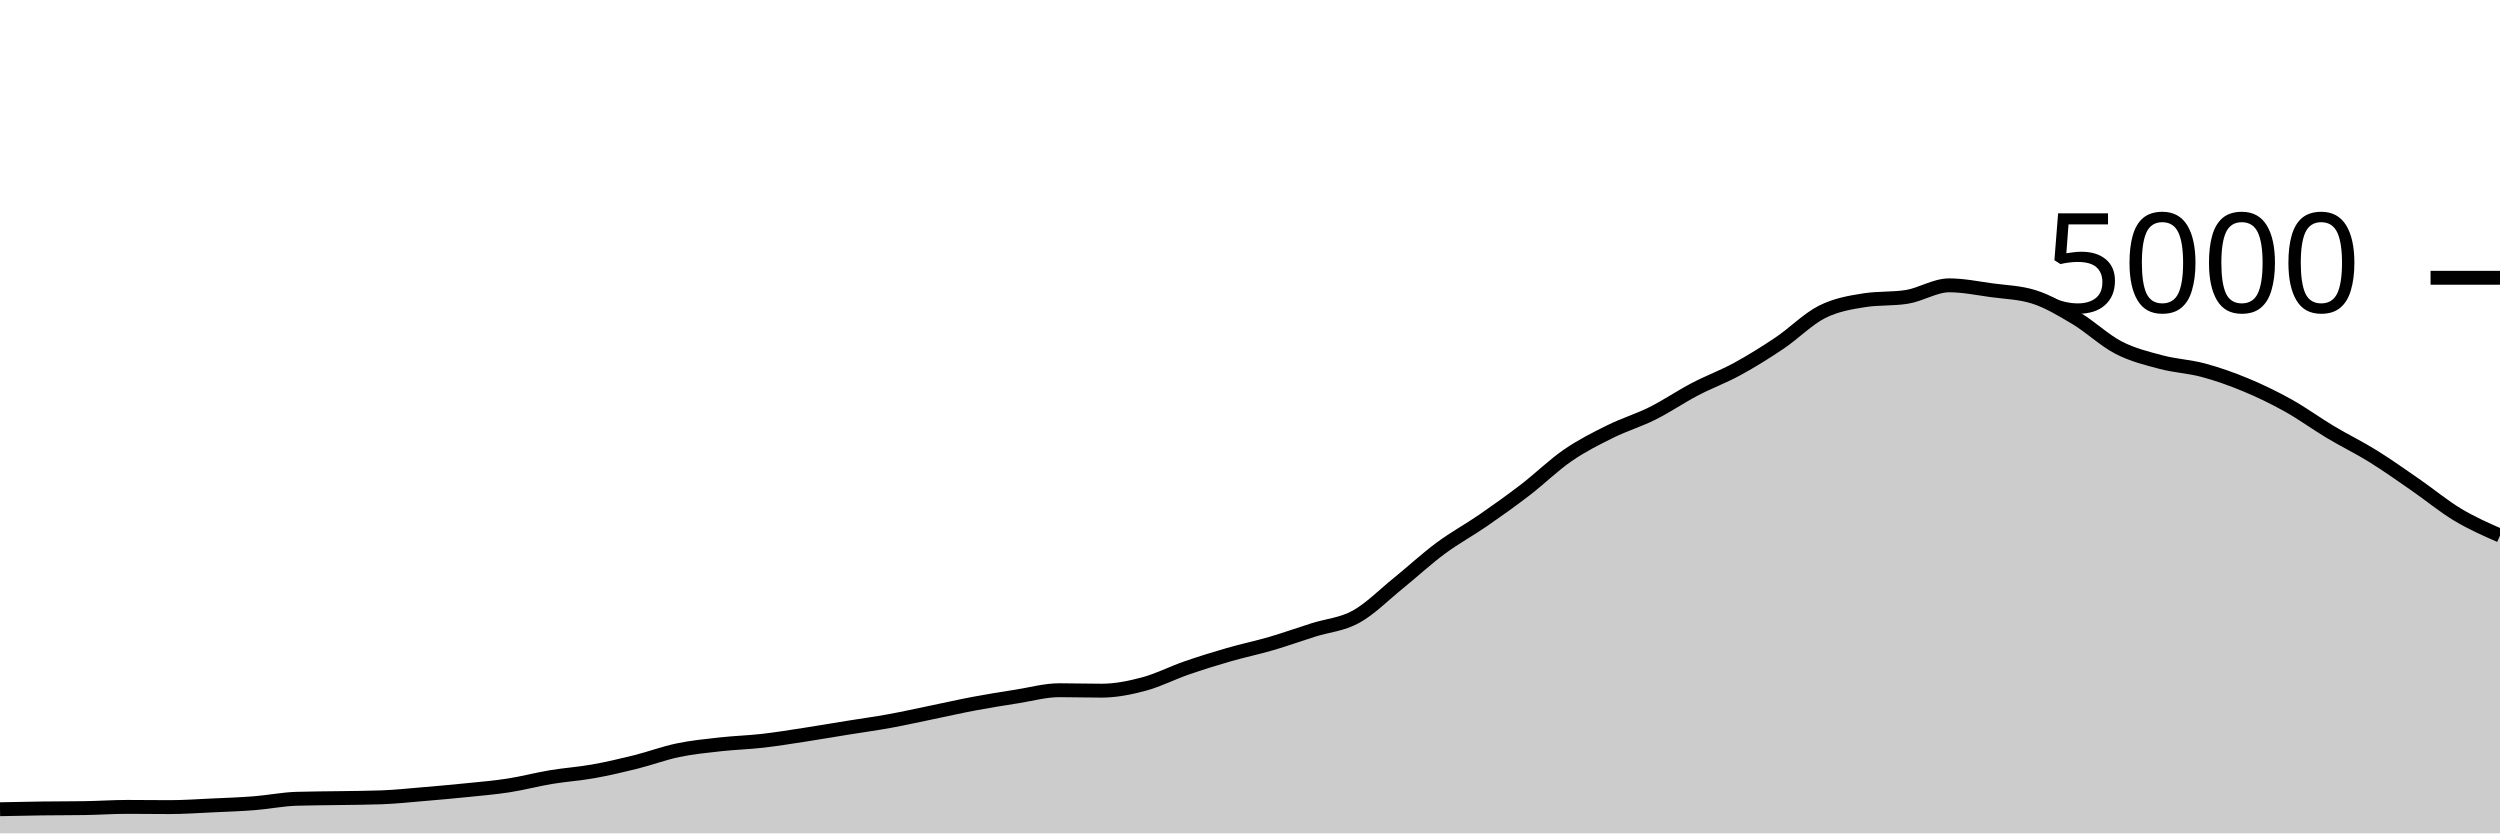
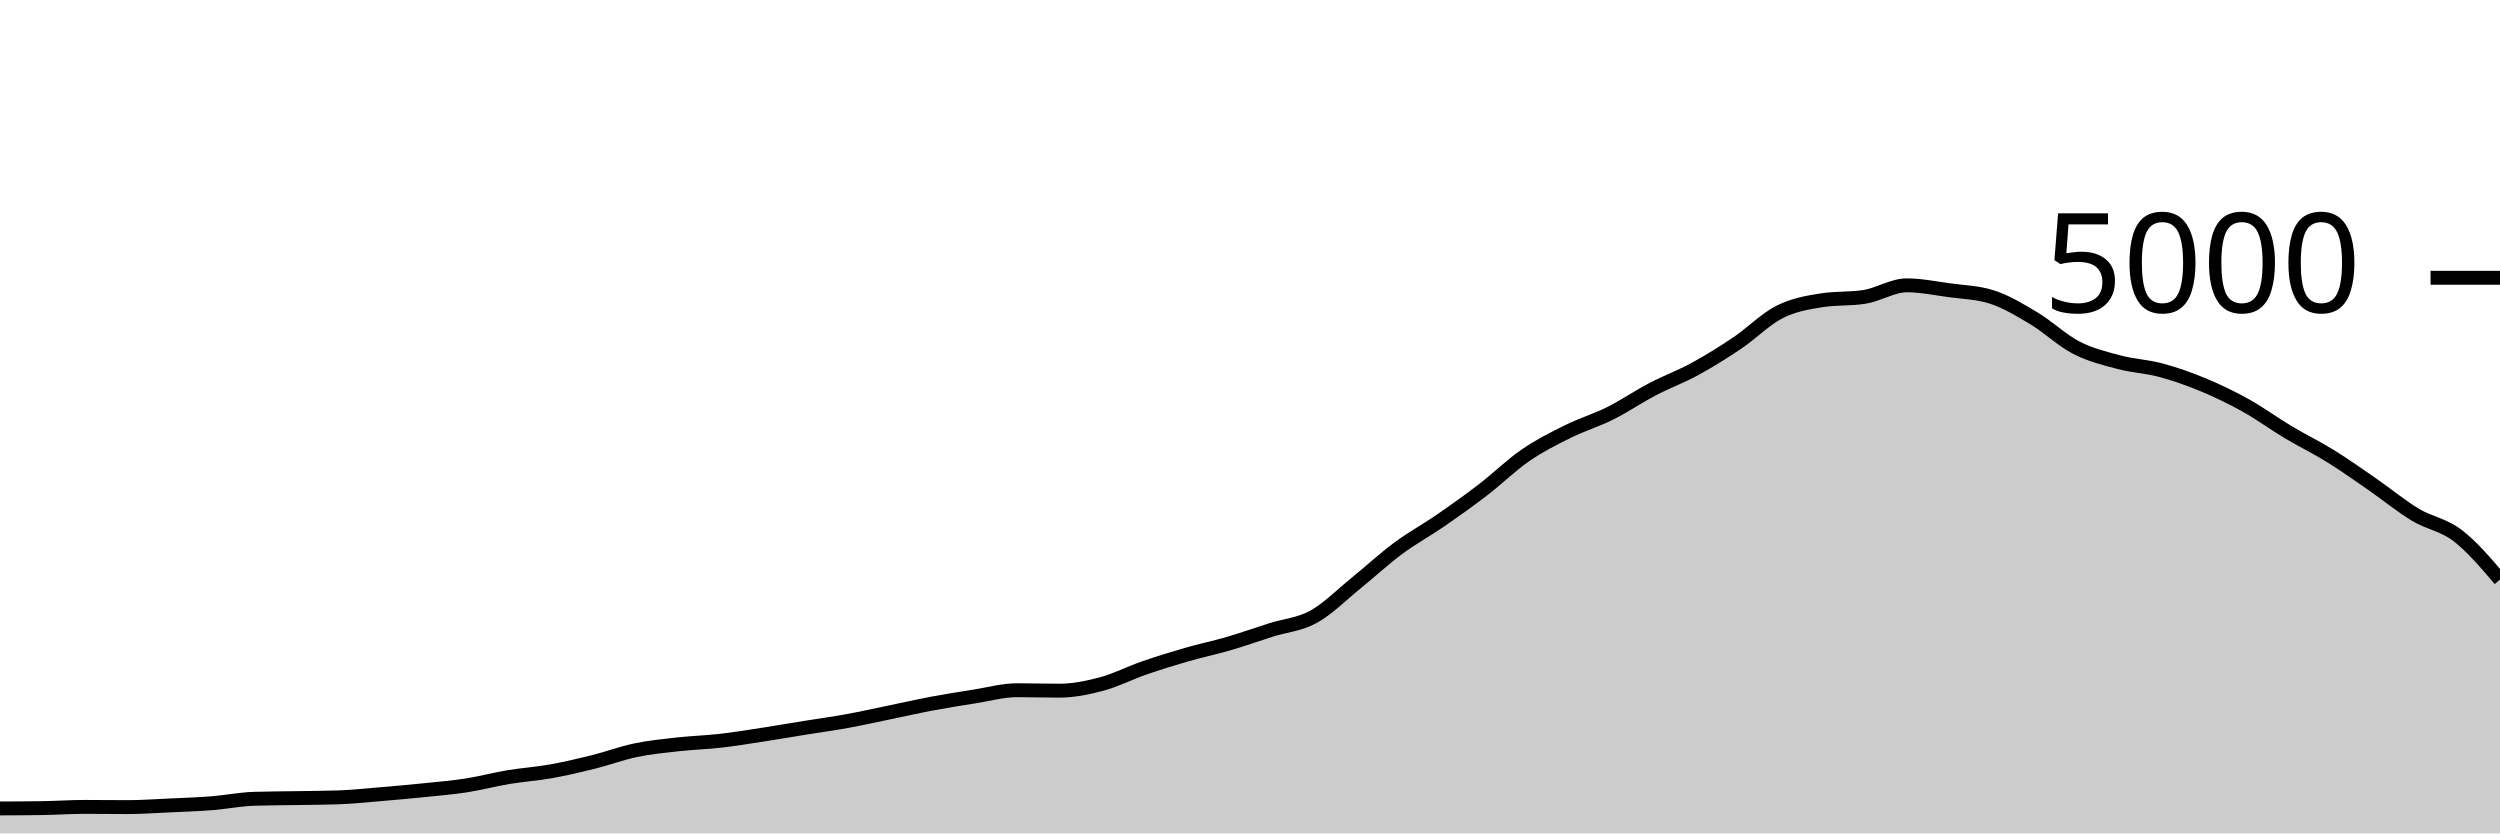
<svg xmlns="http://www.w3.org/2000/svg" viewBox="0 0 180 60">
  <g transform="translate(0,20)">
-     <path class="area" fill="rgba(0, 0, 0, 0.2)" d="M0,38.264C1.017,38.243,2.034,38.221,3.051,38.208C4.068,38.195,5.085,38.2,6.102,38.184C7.119,38.168,8.136,38.096,9.153,38.096C10.169,38.096,11.186,38.112,12.203,38.112C13.22,38.112,14.237,38.039,15.254,37.992C16.271,37.945,17.288,37.912,18.305,37.832C19.322,37.752,20.339,37.544,21.356,37.512C22.373,37.48,23.39,37.481,24.407,37.464C25.424,37.447,26.441,37.445,27.458,37.408C28.475,37.371,29.492,37.261,30.508,37.176C31.525,37.091,32.542,37,33.559,36.896C34.576,36.792,35.593,36.709,36.61,36.552C37.627,36.395,38.644,36.121,39.661,35.952C40.678,35.783,41.695,35.717,42.712,35.536C43.729,35.355,44.746,35.117,45.763,34.864C46.78,34.611,47.797,34.228,48.814,34.016C49.831,33.804,50.847,33.705,51.864,33.592C52.881,33.479,53.898,33.452,54.915,33.336C55.932,33.22,56.949,33.052,57.966,32.896C58.983,32.74,60,32.564,61.017,32.4C62.034,32.236,63.051,32.097,64.068,31.912C65.085,31.727,66.102,31.497,67.119,31.288C68.136,31.079,69.153,30.847,70.169,30.656C71.186,30.465,72.203,30.304,73.22,30.144C74.237,29.984,75.254,29.696,76.271,29.696C77.288,29.696,78.305,29.728,79.322,29.728C80.339,29.728,81.356,29.52,82.373,29.248C83.39,28.976,84.407,28.448,85.424,28.096C86.441,27.744,87.458,27.429,88.475,27.136C89.492,26.843,90.508,26.633,91.525,26.336C92.542,26.039,93.559,25.673,94.576,25.352C95.593,25.031,96.61,24.968,97.627,24.408C98.644,23.848,99.661,22.815,100.678,21.992C101.695,21.169,102.712,20.225,103.729,19.472C104.746,18.719,105.763,18.173,106.78,17.472C107.797,16.771,108.814,16.045,109.831,15.264C110.847,14.483,111.864,13.483,112.881,12.784C113.898,12.085,114.915,11.576,115.932,11.072C116.949,10.568,117.966,10.268,118.983,9.76C120,9.252,121.017,8.556,122.034,8.024C123.051,7.492,124.068,7.123,125.085,6.568C126.102,6.013,127.119,5.381,128.136,4.696C129.153,4.011,130.169,2.969,131.186,2.456C132.203,1.943,133.22,1.776,134.237,1.616C135.254,1.456,136.271,1.536,137.288,1.376C138.305,1.216,139.322,0.544,140.339,0.544C141.356,0.544,142.373,0.757,143.39,0.896C144.407,1.035,145.424,1.056,146.441,1.376C147.458,1.696,148.475,2.311,149.492,2.92C150.508,3.529,151.525,4.507,152.542,5.032C153.559,5.557,154.576,5.801,155.593,6.072C156.61,6.343,157.627,6.383,158.644,6.656C159.661,6.929,160.678,7.289,161.695,7.712C162.712,8.135,163.729,8.625,164.746,9.192C165.763,9.759,166.78,10.504,167.797,11.112C168.814,11.72,169.831,12.209,170.847,12.84C171.864,13.471,172.881,14.193,173.898,14.896C174.915,15.599,175.932,16.445,176.949,17.056C177.966,17.667,178.983,18.113,180,18.56L180,40C178.983,40,177.966,40,176.949,40C175.932,40,174.915,40,173.898,40C172.881,40,171.864,40,170.847,40C169.831,40,168.814,40,167.797,40C166.78,40,165.763,40,164.746,40C163.729,40,162.712,40,161.695,40C160.678,40,159.661,40,158.644,40C157.627,40,156.61,40,155.593,40C154.576,40,153.559,40,152.542,40C151.525,40,150.508,40,149.492,40C148.475,40,147.458,40,146.441,40C145.424,40,144.407,40,143.39,40C142.373,40,141.356,40,140.339,40C139.322,40,138.305,40,137.288,40C136.271,40,135.254,40,134.237,40C133.22,40,132.203,40,131.186,40C130.169,40,129.153,40,128.136,40C127.119,40,126.102,40,125.085,40C124.068,40,123.051,40,122.034,40C121.017,40,120,40,118.983,40C117.966,40,116.949,40,115.932,40C114.915,40,113.898,40,112.881,40C111.864,40,110.847,40,109.831,40C108.814,40,107.797,40,106.78,40C105.763,40,104.746,40,103.729,40C102.712,40,101.695,40,100.678,40C99.661,40,98.644,40,97.627,40C96.61,40,95.593,40,94.576,40C93.559,40,92.542,40,91.525,40C90.508,40,89.492,40,88.475,40C87.458,40,86.441,40,85.424,40C84.407,40,83.39,40,82.373,40C81.356,40,80.339,40,79.322,40C78.305,40,77.288,40,76.271,40C75.254,40,74.237,40,73.22,40C72.203,40,71.186,40,70.169,40C69.153,40,68.136,40,67.119,40C66.102,40,65.085,40,64.068,40C63.051,40,62.034,40,61.017,40C60,40,58.983,40,57.966,40C56.949,40,55.932,40,54.915,40C53.898,40,52.881,40,51.864,40C50.847,40,49.831,40,48.814,40C47.797,40,46.78,40,45.763,40C44.746,40,43.729,40,42.712,40C41.695,40,40.678,40,39.661,40C38.644,40,37.627,40,36.61,40C35.593,40,34.576,40,33.559,40C32.542,40,31.525,40,30.508,40C29.492,40,28.475,40,27.458,40C26.441,40,25.424,40,24.407,40C23.39,40,22.373,40,21.356,40C20.339,40,19.322,40,18.305,40C17.288,40,16.271,40,15.254,40C14.237,40,13.22,40,12.203,40C11.186,40,10.169,40,9.153,40C8.136,40,7.119,40,6.102,40C5.085,40,4.068,40,3.051,40C2.034,40,1.017,40,0,40Z" />
-     <path class="line" stroke="black" fill="none" d="M0,38.264C1.017,38.243,2.034,38.221,3.051,38.208C4.068,38.195,5.085,38.2,6.102,38.184C7.119,38.168,8.136,38.096,9.153,38.096C10.169,38.096,11.186,38.112,12.203,38.112C13.22,38.112,14.237,38.039,15.254,37.992C16.271,37.945,17.288,37.912,18.305,37.832C19.322,37.752,20.339,37.544,21.356,37.512C22.373,37.48,23.39,37.481,24.407,37.464C25.424,37.447,26.441,37.445,27.458,37.408C28.475,37.371,29.492,37.261,30.508,37.176C31.525,37.091,32.542,37,33.559,36.896C34.576,36.792,35.593,36.709,36.61,36.552C37.627,36.395,38.644,36.121,39.661,35.952C40.678,35.783,41.695,35.717,42.712,35.536C43.729,35.355,44.746,35.117,45.763,34.864C46.78,34.611,47.797,34.228,48.814,34.016C49.831,33.804,50.847,33.705,51.864,33.592C52.881,33.479,53.898,33.452,54.915,33.336C55.932,33.22,56.949,33.052,57.966,32.896C58.983,32.74,60,32.564,61.017,32.4C62.034,32.236,63.051,32.097,64.068,31.912C65.085,31.727,66.102,31.497,67.119,31.288C68.136,31.079,69.153,30.847,70.169,30.656C71.186,30.465,72.203,30.304,73.22,30.144C74.237,29.984,75.254,29.696,76.271,29.696C77.288,29.696,78.305,29.728,79.322,29.728C80.339,29.728,81.356,29.52,82.373,29.248C83.39,28.976,84.407,28.448,85.424,28.096C86.441,27.744,87.458,27.429,88.475,27.136C89.492,26.843,90.508,26.633,91.525,26.336C92.542,26.039,93.559,25.673,94.576,25.352C95.593,25.031,96.61,24.968,97.627,24.408C98.644,23.848,99.661,22.815,100.678,21.992C101.695,21.169,102.712,20.225,103.729,19.472C104.746,18.719,105.763,18.173,106.78,17.472C107.797,16.771,108.814,16.045,109.831,15.264C110.847,14.483,111.864,13.483,112.881,12.784C113.898,12.085,114.915,11.576,115.932,11.072C116.949,10.568,117.966,10.268,118.983,9.76C120,9.252,121.017,8.556,122.034,8.024C123.051,7.492,124.068,7.123,125.085,6.568C126.102,6.013,127.119,5.381,128.136,4.696C129.153,4.011,130.169,2.969,131.186,2.456C132.203,1.943,133.22,1.776,134.237,1.616C135.254,1.456,136.271,1.536,137.288,1.376C138.305,1.216,139.322,0.544,140.339,0.544C141.356,0.544,142.373,0.757,143.39,0.896C144.407,1.035,145.424,1.056,146.441,1.376C147.458,1.696,148.475,2.311,149.492,2.92C150.508,3.529,151.525,4.507,152.542,5.032C153.559,5.557,154.576,5.801,155.593,6.072C156.61,6.343,157.627,6.383,158.644,6.656C159.661,6.929,160.678,7.289,161.695,7.712C162.712,8.135,163.729,8.625,164.746,9.192C165.763,9.759,166.78,10.504,167.797,11.112C168.814,11.72,169.831,12.209,170.847,12.84C171.864,13.471,172.881,14.193,173.898,14.896C174.915,15.599,175.932,16.445,176.949,17.056C177.966,17.667,178.983,18.113,180,18.56" />
+     <path class="area" fill="rgba(0, 0, 0, 0.2)" d="M0,38.208C1.017,38.204,2.034,38.2,3.051,38.184C4.068,38.168,5.085,38.096,6.102,38.096C7.119,38.096,8.136,38.112,9.153,38.112C10.169,38.112,11.186,38.039,12.203,37.992C13.22,37.945,14.237,37.912,15.254,37.832C16.271,37.752,17.288,37.544,18.305,37.512C19.322,37.48,20.339,37.481,21.356,37.464C22.373,37.447,23.39,37.445,24.407,37.408C25.424,37.371,26.441,37.261,27.458,37.176C28.475,37.091,29.492,37,30.508,36.896C31.525,36.792,32.542,36.709,33.559,36.552C34.576,36.395,35.593,36.121,36.61,35.952C37.627,35.783,38.644,35.717,39.661,35.536C40.678,35.355,41.695,35.117,42.712,34.864C43.729,34.611,44.746,34.228,45.763,34.016C46.78,33.804,47.797,33.705,48.814,33.592C49.831,33.479,50.847,33.452,51.864,33.336C52.881,33.22,53.898,33.052,54.915,32.896C55.932,32.74,56.949,32.564,57.966,32.4C58.983,32.236,60,32.097,61.017,31.912C62.034,31.727,63.051,31.497,64.068,31.288C65.085,31.079,66.102,30.847,67.119,30.656C68.136,30.465,69.153,30.304,70.169,30.144C71.186,29.984,72.203,29.696,73.22,29.696C74.237,29.696,75.254,29.728,76.271,29.728C77.288,29.728,78.305,29.52,79.322,29.248C80.339,28.976,81.356,28.448,82.373,28.096C83.39,27.744,84.407,27.429,85.424,27.136C86.441,26.843,87.458,26.633,88.475,26.336C89.492,26.039,90.508,25.673,91.525,25.352C92.542,25.031,93.559,24.968,94.576,24.408C95.593,23.848,96.61,22.815,97.627,21.992C98.644,21.169,99.661,20.225,100.678,19.472C101.695,18.719,102.712,18.173,103.729,17.472C104.746,16.771,105.763,16.045,106.78,15.264C107.797,14.483,108.814,13.483,109.831,12.784C110.847,12.085,111.864,11.576,112.881,11.072C113.898,10.568,114.915,10.268,115.932,9.76C116.949,9.252,117.966,8.556,118.983,8.024C120,7.492,121.017,7.123,122.034,6.568C123.051,6.013,124.068,5.381,125.085,4.696C126.102,4.011,127.119,2.969,128.136,2.456C129.153,1.943,130.169,1.776,131.186,1.616C132.203,1.456,133.22,1.536,134.237,1.376C135.254,1.216,136.271,0.544,137.288,0.544C138.305,0.544,139.322,0.757,140.339,0.896C141.356,1.035,142.373,1.056,143.39,1.376C144.407,1.696,145.424,2.311,146.441,2.92C147.458,3.529,148.475,4.507,149.492,5.032C150.508,5.557,151.525,5.801,152.542,6.072C153.559,6.343,154.576,6.383,155.593,6.656C156.61,6.929,157.627,7.289,158.644,7.712C159.661,8.135,160.678,8.625,161.695,9.192C162.712,9.759,163.729,10.504,164.746,11.112C165.763,11.72,166.78,12.209,167.797,12.84C168.814,13.471,169.831,14.193,170.847,14.896C171.864,15.599,172.881,16.445,173.898,17.056C174.915,17.667,175.932,17.781,176.949,18.56C177.966,19.339,178.983,20.533,180,21.728L180,40C178.983,40,177.966,40,176.949,40C175.932,40,174.915,40,173.898,40C172.881,40,171.864,40,170.847,40C169.831,40,168.814,40,167.797,40C166.78,40,165.763,40,164.746,40C163.729,40,162.712,40,161.695,40C160.678,40,159.661,40,158.644,40C157.627,40,156.61,40,155.593,40C154.576,40,153.559,40,152.542,40C151.525,40,150.508,40,149.492,40C148.475,40,147.458,40,146.441,40C145.424,40,144.407,40,143.39,40C142.373,40,141.356,40,140.339,40C139.322,40,138.305,40,137.288,40C136.271,40,135.254,40,134.237,40C133.22,40,132.203,40,131.186,40C130.169,40,129.153,40,128.136,40C127.119,40,126.102,40,125.085,40C124.068,40,123.051,40,122.034,40C121.017,40,120,40,118.983,40C117.966,40,116.949,40,115.932,40C114.915,40,113.898,40,112.881,40C111.864,40,110.847,40,109.831,40C108.814,40,107.797,40,106.78,40C105.763,40,104.746,40,103.729,40C102.712,40,101.695,40,100.678,40C99.661,40,98.644,40,97.627,40C96.61,40,95.593,40,94.576,40C93.559,40,92.542,40,91.525,40C90.508,40,89.492,40,88.475,40C87.458,40,86.441,40,85.424,40C84.407,40,83.39,40,82.373,40C81.356,40,80.339,40,79.322,40C78.305,40,77.288,40,76.271,40C75.254,40,74.237,40,73.22,40C72.203,40,71.186,40,70.169,40C69.153,40,68.136,40,67.119,40C66.102,40,65.085,40,64.068,40C63.051,40,62.034,40,61.017,40C60,40,58.983,40,57.966,40C56.949,40,55.932,40,54.915,40C53.898,40,52.881,40,51.864,40C50.847,40,49.831,40,48.814,40C47.797,40,46.78,40,45.763,40C44.746,40,43.729,40,42.712,40C41.695,40,40.678,40,39.661,40C38.644,40,37.627,40,36.61,40C35.593,40,34.576,40,33.559,40C32.542,40,31.525,40,30.508,40C29.492,40,28.475,40,27.458,40C26.441,40,25.424,40,24.407,40C23.39,40,22.373,40,21.356,40C20.339,40,19.322,40,18.305,40C17.288,40,16.271,40,15.254,40C14.237,40,13.22,40,12.203,40C11.186,40,10.169,40,9.153,40C8.136,40,7.119,40,6.102,40C5.085,40,4.068,40,3.051,40C2.034,40,1.017,40,0,40Z" />
+     <path class="line" stroke="black" fill="none" d="M0,38.208C1.017,38.204,2.034,38.2,3.051,38.184C4.068,38.168,5.085,38.096,6.102,38.096C7.119,38.096,8.136,38.112,9.153,38.112C10.169,38.112,11.186,38.039,12.203,37.992C13.22,37.945,14.237,37.912,15.254,37.832C16.271,37.752,17.288,37.544,18.305,37.512C19.322,37.48,20.339,37.481,21.356,37.464C22.373,37.447,23.39,37.445,24.407,37.408C25.424,37.371,26.441,37.261,27.458,37.176C28.475,37.091,29.492,37,30.508,36.896C31.525,36.792,32.542,36.709,33.559,36.552C34.576,36.395,35.593,36.121,36.61,35.952C37.627,35.783,38.644,35.717,39.661,35.536C40.678,35.355,41.695,35.117,42.712,34.864C43.729,34.611,44.746,34.228,45.763,34.016C46.78,33.804,47.797,33.705,48.814,33.592C49.831,33.479,50.847,33.452,51.864,33.336C52.881,33.22,53.898,33.052,54.915,32.896C55.932,32.74,56.949,32.564,57.966,32.4C58.983,32.236,60,32.097,61.017,31.912C62.034,31.727,63.051,31.497,64.068,31.288C65.085,31.079,66.102,30.847,67.119,30.656C68.136,30.465,69.153,30.304,70.169,30.144C71.186,29.984,72.203,29.696,73.22,29.696C74.237,29.696,75.254,29.728,76.271,29.728C77.288,29.728,78.305,29.52,79.322,29.248C80.339,28.976,81.356,28.448,82.373,28.096C83.39,27.744,84.407,27.429,85.424,27.136C86.441,26.843,87.458,26.633,88.475,26.336C89.492,26.039,90.508,25.673,91.525,25.352C92.542,25.031,93.559,24.968,94.576,24.408C95.593,23.848,96.61,22.815,97.627,21.992C98.644,21.169,99.661,20.225,100.678,19.472C101.695,18.719,102.712,18.173,103.729,17.472C104.746,16.771,105.763,16.045,106.78,15.264C107.797,14.483,108.814,13.483,109.831,12.784C110.847,12.085,111.864,11.576,112.881,11.072C113.898,10.568,114.915,10.268,115.932,9.76C116.949,9.252,117.966,8.556,118.983,8.024C120,7.492,121.017,7.123,122.034,6.568C123.051,6.013,124.068,5.381,125.085,4.696C126.102,4.011,127.119,2.969,128.136,2.456C129.153,1.943,130.169,1.776,131.186,1.616C132.203,1.456,133.22,1.536,134.237,1.376C135.254,1.216,136.271,0.544,137.288,0.544C138.305,0.544,139.322,0.757,140.339,0.896C141.356,1.035,142.373,1.056,143.39,1.376C144.407,1.696,145.424,2.311,146.441,2.92C147.458,3.529,148.475,4.507,149.492,5.032C150.508,5.557,151.525,5.801,152.542,6.072C153.559,6.343,154.576,6.383,155.593,6.656C156.61,6.929,157.627,7.289,158.644,7.712C159.661,8.135,160.678,8.625,161.695,9.192C162.712,9.759,163.729,10.504,164.746,11.112C165.763,11.72,166.78,12.209,167.797,12.84C168.814,13.471,169.831,14.193,170.847,14.896C171.864,15.599,172.881,16.445,173.898,17.056C174.915,17.667,175.932,17.781,176.949,18.56C177.966,19.339,178.983,20.533,180,21.728" />
    <path class="axis-ceiling" stroke-width="1" stroke="black" fill="none" d="M175,0L180,0" />
    <text class="axis-ceiling-label" font-family="sans-serif" text-anchor="end" font-size="10px" x="170" y="2.5">5000</text>
  </g>
</svg>
